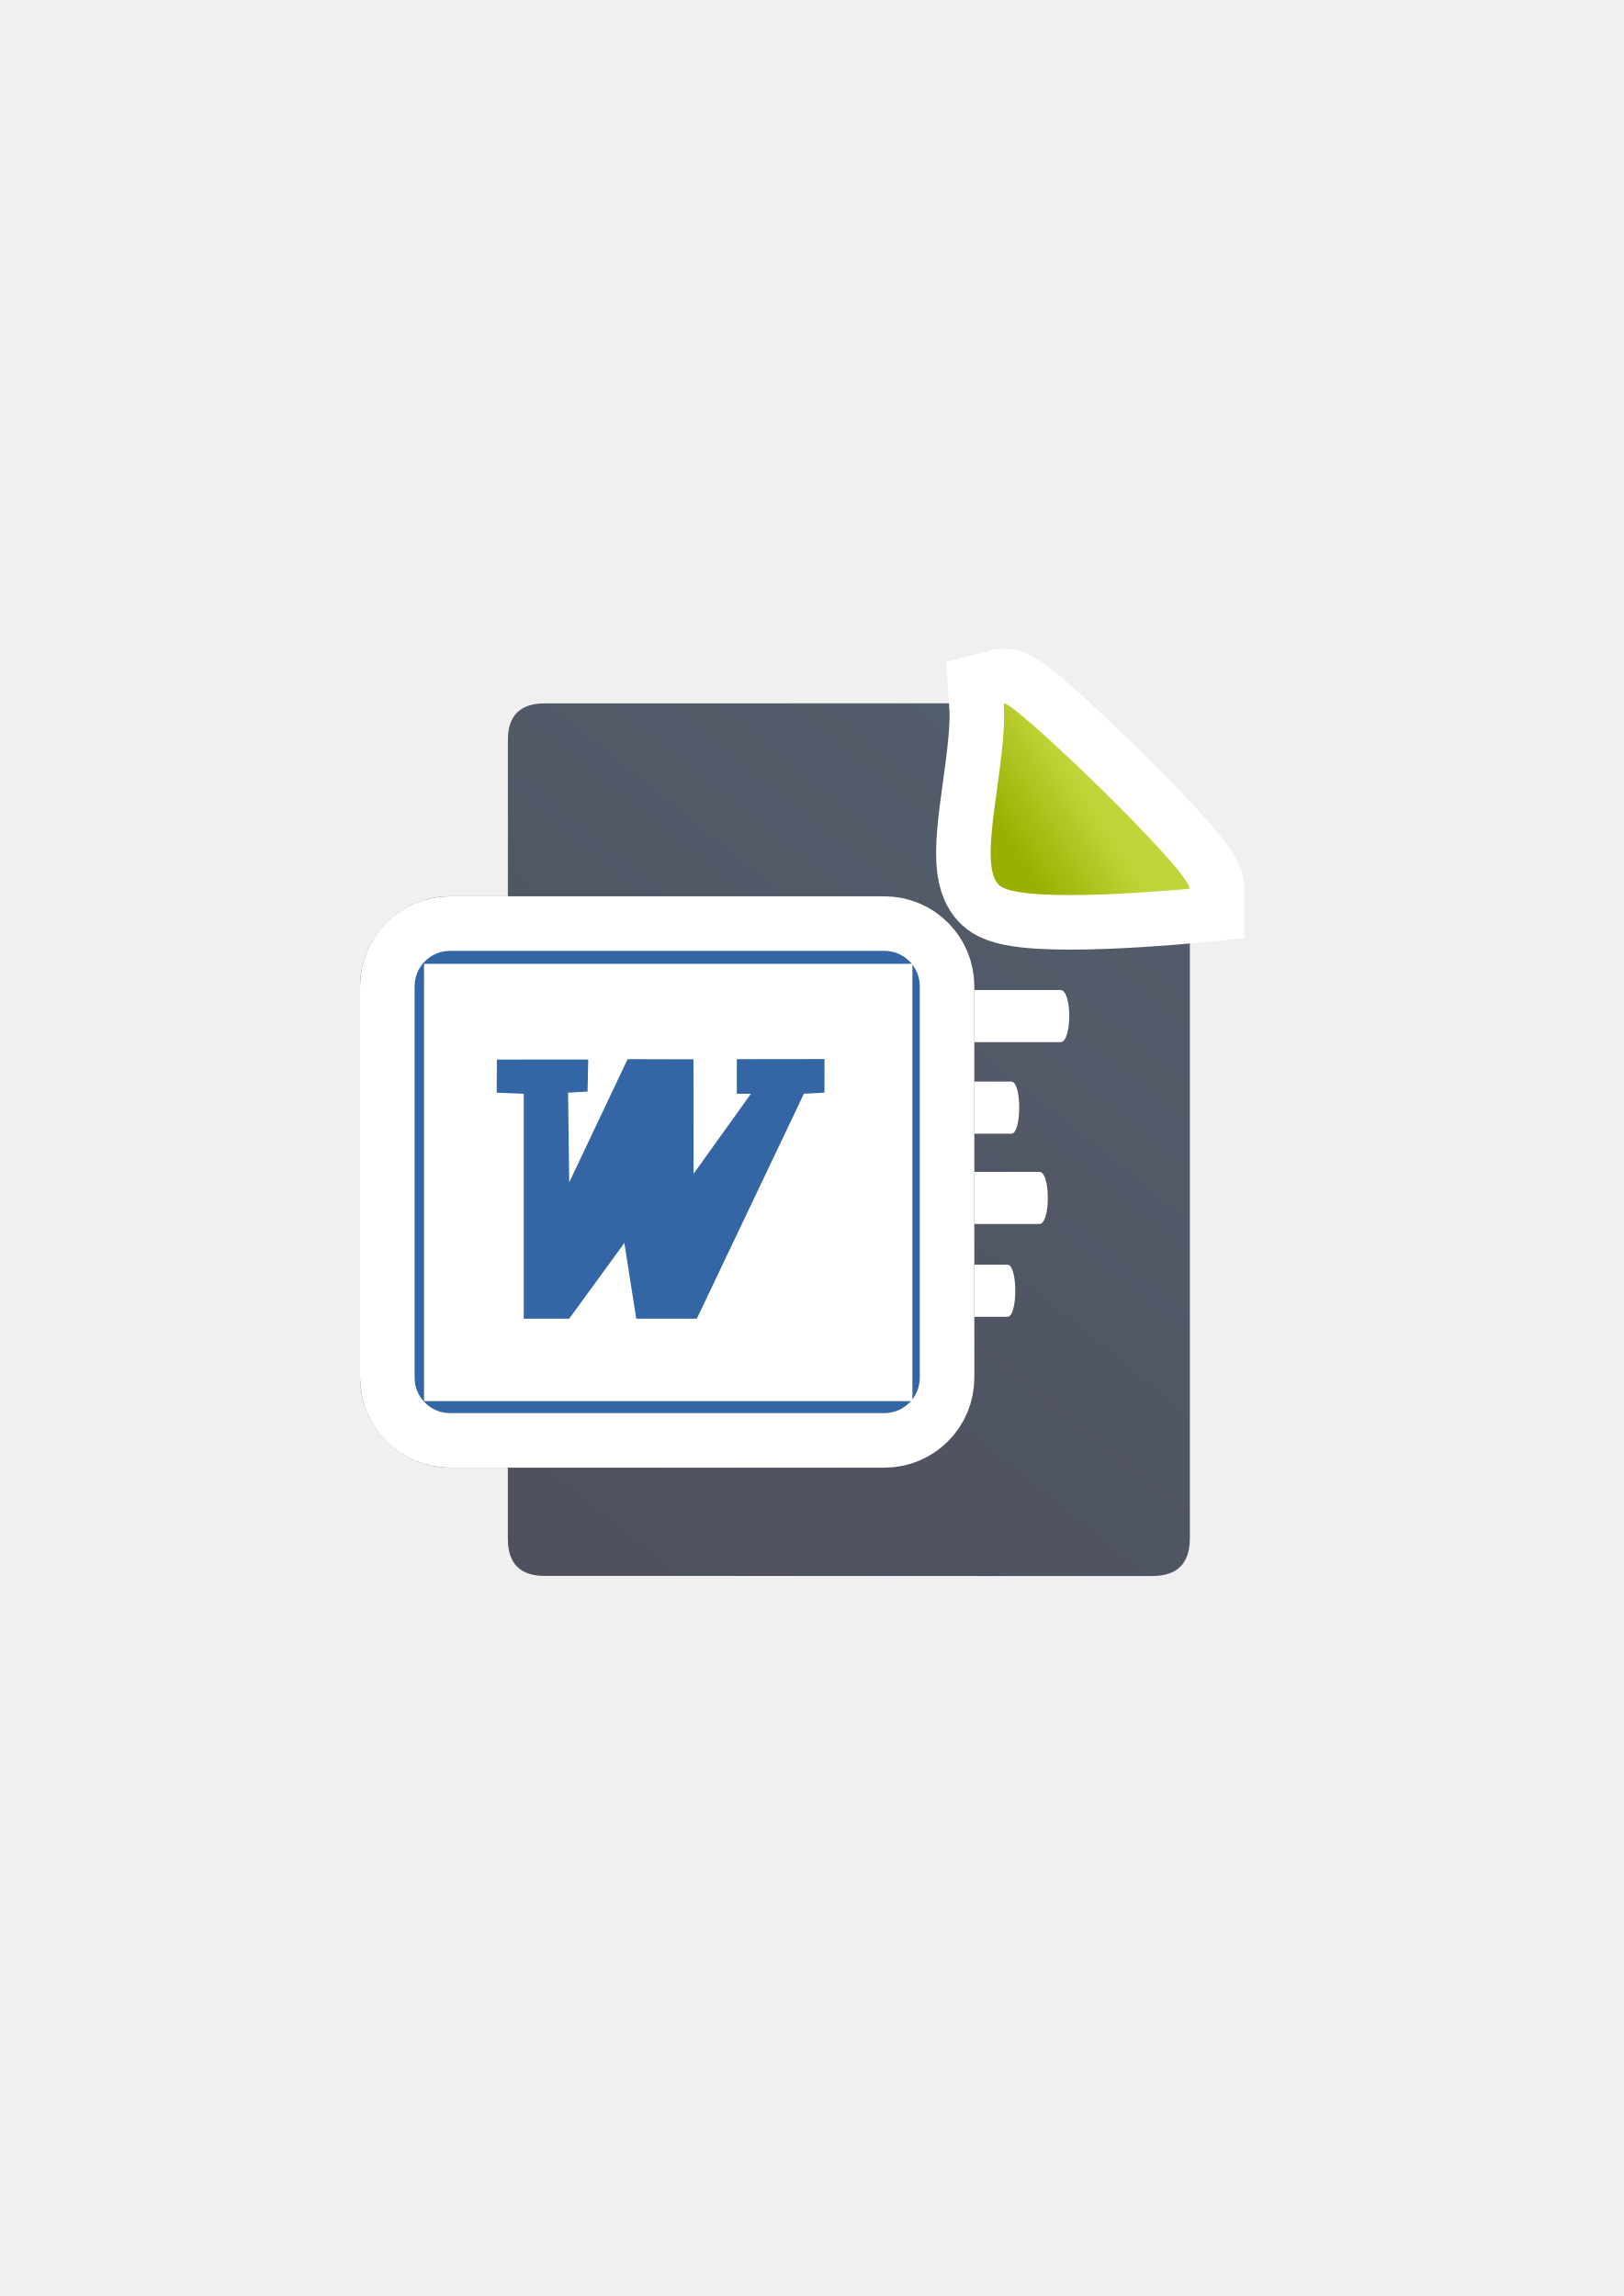
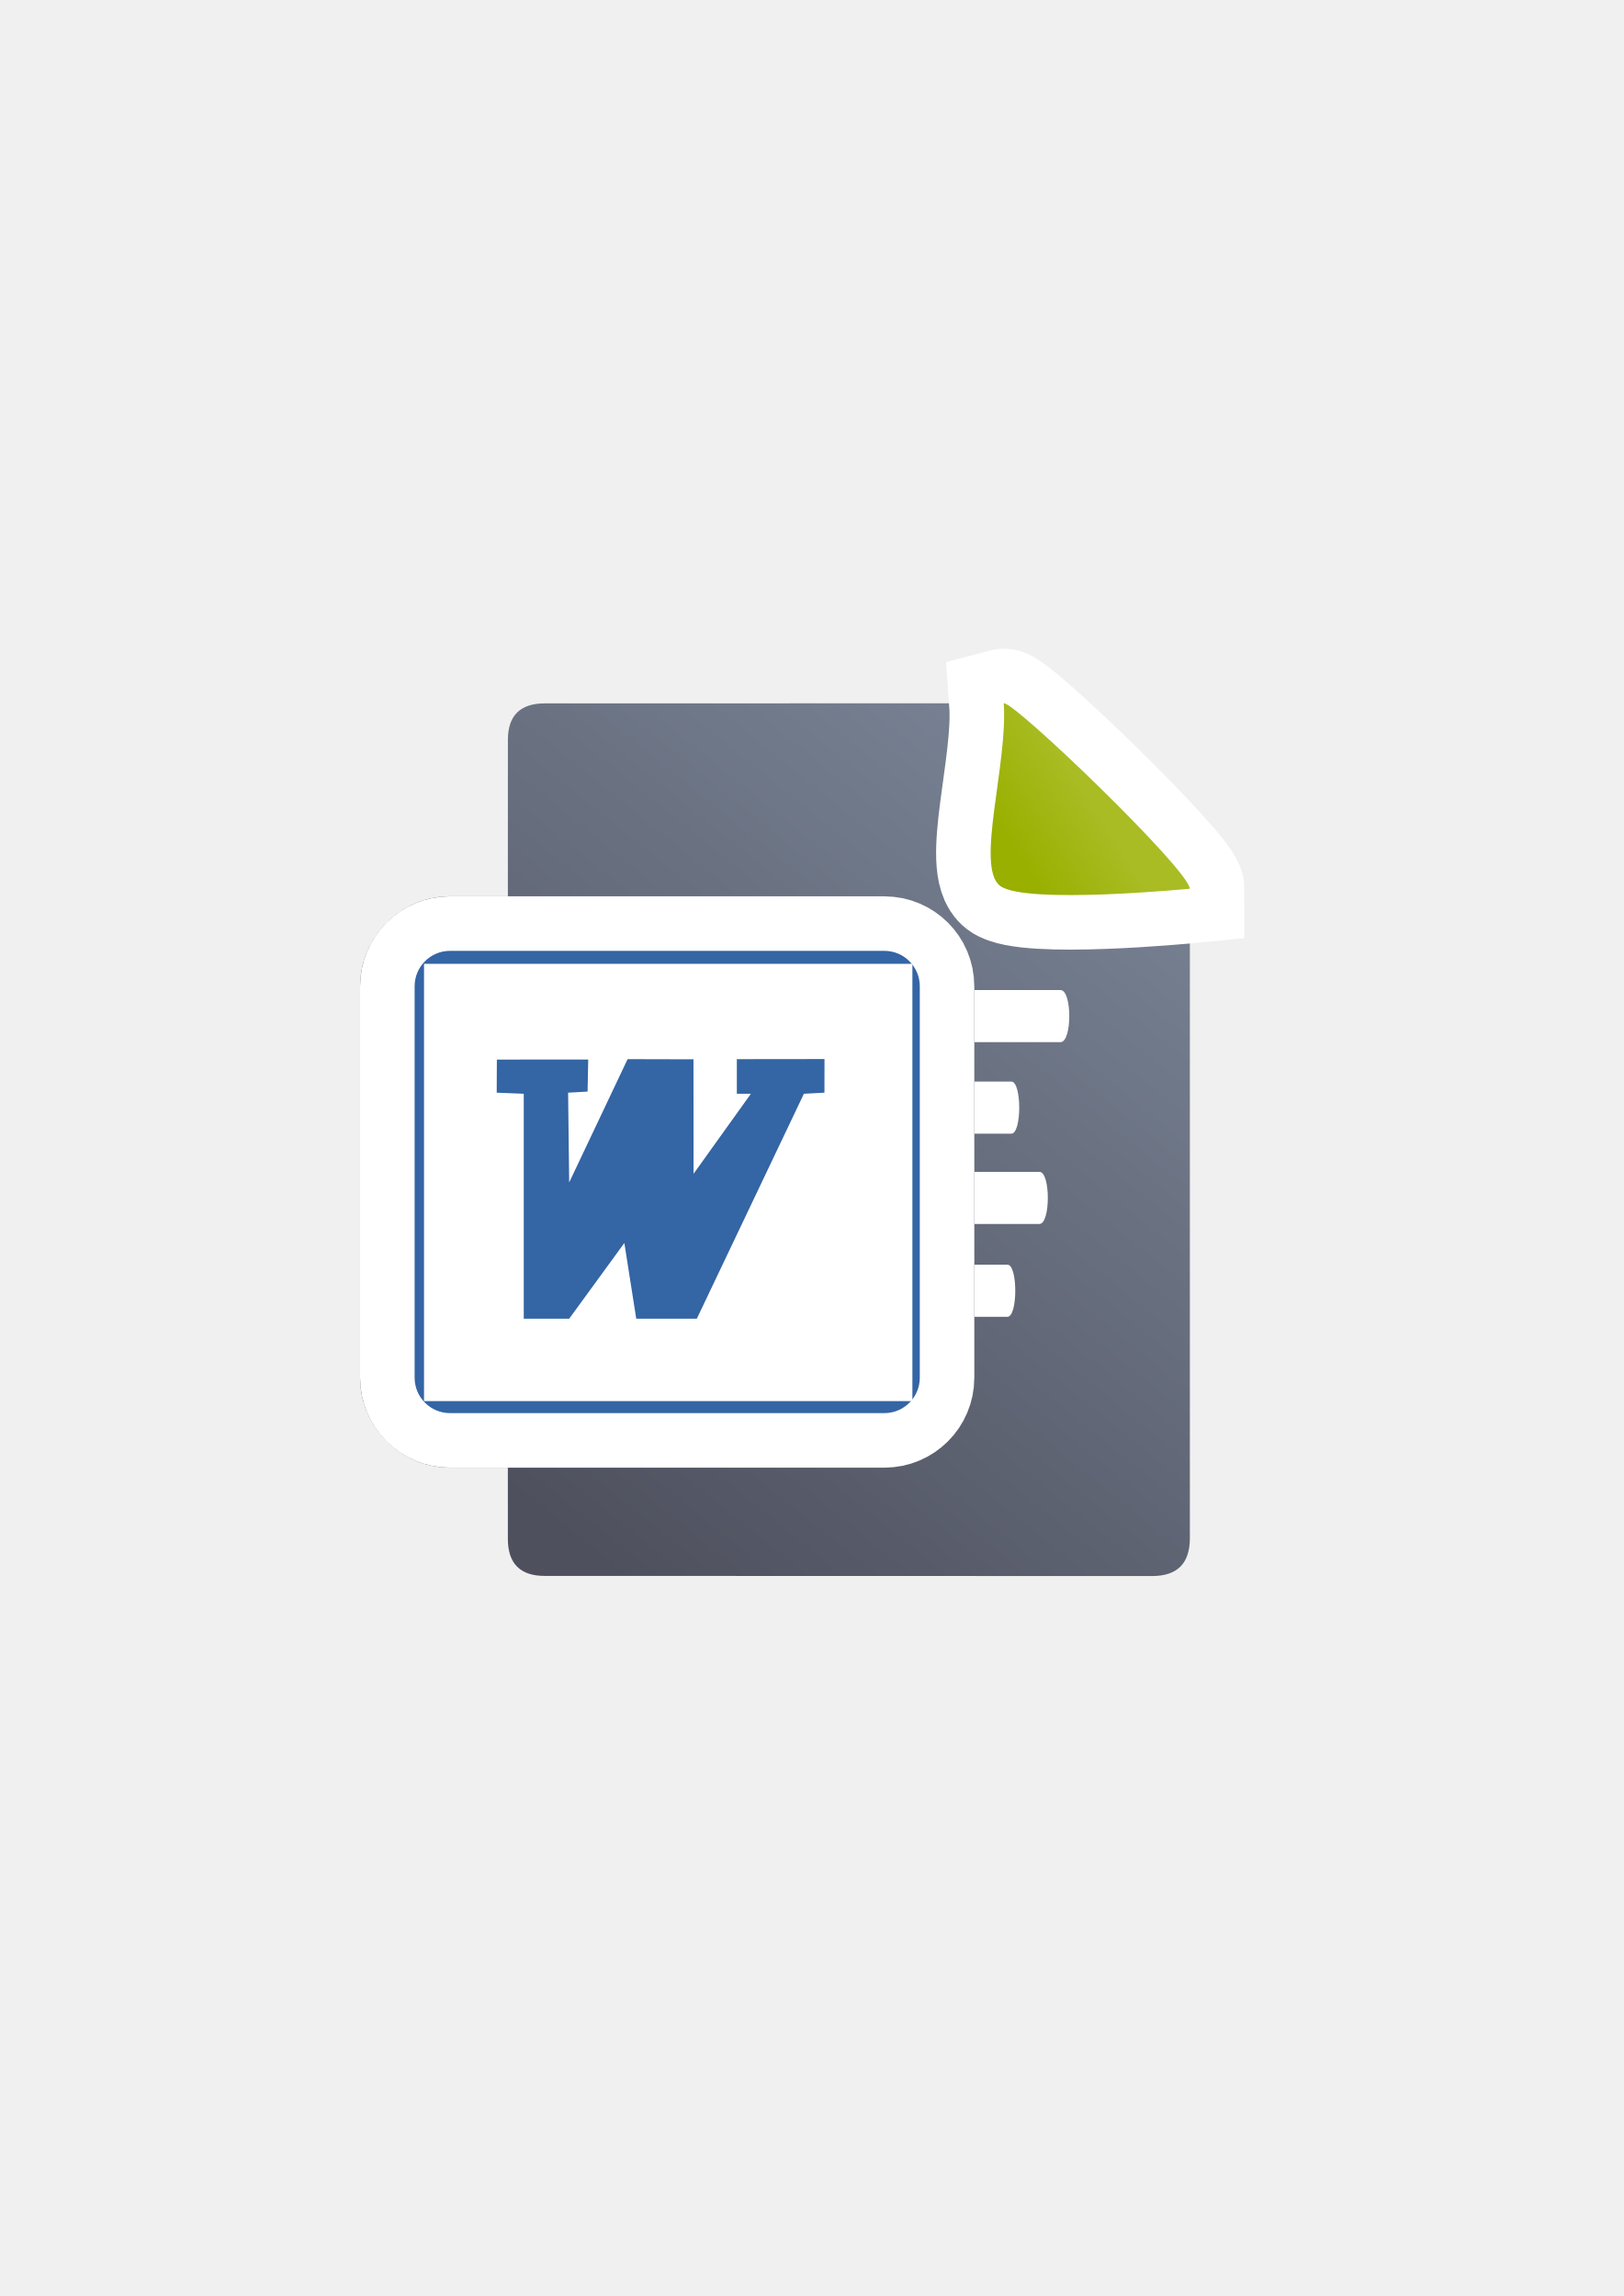
<svg xmlns="http://www.w3.org/2000/svg" xmlns:xlink="http://www.w3.org/1999/xlink" width="210mm" height="297mm" viewBox="0 0 744.094 1052.362" id="svg2" version="1.1">
  <defs id="defs4">
    <linearGradient id="linearGradient2224">
      <stop id="stop2226" offset="0" style="stop-color:#7c7c7c;stop-opacity:1;" />
      <stop id="stop2228" offset="1" style="stop-color:#b8b8b8;stop-opacity:1;" />
    </linearGradient>
    <linearGradient id="linearGradient15218">
      <stop id="stop15220" offset="0" style="stop-color:#eeeeef;stop-opacity:1;" />
      <stop id="stop2736" offset="0.599" style="stop-color:#d3d7cf;stop-opacity:1;" />
      <stop id="stop2738" offset="0.828" style="stop-color:#ffffff;stop-opacity:1;" />
      <stop id="stop15222" offset="1" style="stop-color:#d3d7cf;stop-opacity:1;" />
    </linearGradient>
    <pattern y="0" x="0" height="6" width="6" patternUnits="userSpaceOnUse" id="EMFhbasepattern" />
    <pattern y="0" x="0" height="6" width="6" patternUnits="userSpaceOnUse" id="EMFhbasepattern-5" />
    <linearGradient xlink:href="#linearGradient4195" id="linearGradient4201" x1="286.383" y1="672.921" x2="532.517" y2="367.749" gradientUnits="userSpaceOnUse" gradientTransform="matrix(1.136353,0,0,1.136353,-57.06263,-53.09445)" />
    <linearGradient id="linearGradient4195">
      <stop style="stop-color:#4e505d;stop-opacity:1" offset="0" id="stop4197" />
-       <stop style="stop-color:#545d6c;stop-opacity:1" offset="1" id="stop4199" />
+       <stop style="stop-color:#7a8597;stop-opacity:1" offset="1" id="stop4199" />
    </linearGradient>
    <linearGradient xlink:href="#linearGradient4203" id="linearGradient4209" x1="463.066" y1="396.18" x2="494.897" y2="375.895" gradientUnits="userSpaceOnUse" gradientTransform="matrix(1.136353,0,0,1.136353,-57.06263,-53.09445)" />
    <linearGradient id="linearGradient4203">
      <stop style="stop-color:#99b000;stop-opacity:1" offset="0" id="stop4205" />
-       <stop style="stop-color:#c1d53a;stop-opacity:1" offset="1" id="stop4207" />
+       <stop style="stop-color:#a9bc24;stop-opacity:1" offset="1" id="stop4207" />
    </linearGradient>
    <linearGradient id="linearGradient3672">
      <stop id="stop3674" offset="0" style="stop-color:#3465a4;stop-opacity:1;" />
      <stop id="stop3676" offset="1" style="stop-color:#729fcf;stop-opacity:1;" />
    </linearGradient>
  </defs>
  <g id="layer1">
    <rect style="opacity:1;fill:none;fill-opacity:1;stroke:none;stroke-width:23;stroke-linecap:butt;stroke-linejoin:round;stroke-miterlimit:4;stroke-dasharray:none;stroke-opacity:1" id="rect4160" width="400" height="400" x="190" y="322.362" />
    <path style="fill:url(#linearGradient4201);fill-opacity:1;fill-rule:evenodd;stroke:none;stroke-width:1px;stroke-linecap:butt;stroke-linejoin:miter;stroke-opacity:1" d="m 451.442,322.364 -201.663,0.02 c -11.389,-0.019 -17.071,5.612 -17.023,16.832 -0.048,93.324 -0.048,252.413 -0.018,366.07 -0.03,11.342 5.686,17.095 16.979,17.019 l 278.382,0.071 c 11.423,-0.065 17.106,-5.748 17.181,-17.207 l 0.002,-287.415 c -3.363,0.316 -19.832,1.816 -38.334,2.506 -10.316,0.385 -21.024,0.508 -30.227,-0.051 -4.601,-0.279 -8.817,-0.717 -12.609,-1.469 -3.791,-0.752 -9.137,-1.489 -12.731,-4.201 -6.805,-5.136 -7.643,-14.622 -7.91,-21.729 -0.267,-7.107 0.567,-14.995 1.634,-23.335 2.125,-16.626 7.155,-35.191 6.337,-47.11 z m 17.682,17.145 c -0.924,10.925 -2.689,22.143 -3.984,32.271 -1.025,8.022 -1.69,15.297 -1.5,20.346 0.138,3.66 0.986,5.501 1.043,5.948 0.109,-0.005 1.059,0.451 2.97,0.83 2.529,0.502 6.086,0.908 10.169,1.156 8.167,0.496 18.469,0.403 28.447,0.031 8.443,-0.315 16.004,-0.839 22.667,-1.318 -0.98,-1.123 -1.49,-1.838 -2.601,-3.067 -7.435,-8.227 -17.583,-18.619 -27.863,-28.702 -10.28,-10.083 -20.723,-19.89 -28.751,-26.991 -0.245,-0.217 -0.356,-0.292 -0.597,-0.504 z m -4.441,58.564 c -0.019,9e-4 -0.021,0.013 0.013,0.047 -4.6e-4,-0.008 -0.012,-0.037 -0.013,-0.047 z m 72.203,10.567 c 0.137,0.434 0.253,0.413 0.091,0.131 -0.013,-0.023 -0.076,-0.106 -0.091,-0.131 z" id="path4244" />
    <path style="fill:url(#linearGradient4209);fill-opacity:1;fill-rule:evenodd;stroke:#ffffff;stroke-width:50;stroke-linecap:butt;stroke-linejoin:miter;stroke-opacity:1;stroke-miterlimit:4;stroke-dasharray:none" d="m 459.977,322.362 c 4.546,-1.185 85.258,76.625 85.258,84.98 0,0 -75.442,7.353 -86.905,-1.299 -11.463,-8.651 3.622,-55.867 1.647,-83.682 z" id="path4178" />
    <path id="path4288" d="m 459.977,322.362 c 4.546,-1.185 85.258,76.625 85.258,84.98 0,0 -75.442,7.353 -86.905,-1.299 -11.463,-8.651 3.622,-55.867 1.647,-83.682 z" style="fill:url(#linearGradient4209);fill-opacity:1;fill-rule:evenodd;stroke:none;stroke-width:1px;stroke-linecap:butt;stroke-linejoin:miter;stroke-opacity:1" />
    <path style="fill:#ffffff;fill-opacity:1;stroke:none" d="m 272.995,453.788 c 70.999,0 141.997,0 212.996,0 5.37,-1e-5 5.37,23.872 0,23.872 -70.999,0 -141.997,0 -212.996,0 -7.16,-10e-6 -7.16,-23.872 0,-23.872 z" id="rect4248" />
    <path style="fill:#ffffff;fill-opacity:1;stroke:none" d="m 272.442,495.741 c 63.676,0 127.352,0 191.028,0 4.816,-1e-5 4.816,23.872 0,23.872 -63.676,0 -127.352,0 -191.028,0 -6.421,-10e-6 -6.421,-23.872 0,-23.872 z" id="rect4248-4" />
    <path style="fill:#ffffff;fill-opacity:1;stroke:none" d="m 273.175,537.122 c 67.723,0 135.445,0 203.168,0 5.122,-2e-5 5.122,23.872 0,23.872 -67.723,0 -135.445,0 -203.168,0 -6.829,-1e-5 -6.829,-23.872 0,-23.872 z" id="rect4248-1" />
    <path style="fill:#ffffff;fill-opacity:1;stroke:none" d="m 272.398,579.671 c 63.098,0 126.196,0 189.293,0 4.772,-2e-5 4.772,23.872 0,23.872 -63.098,0 -126.196,0 -189.293,0 -6.363,-10e-6 -6.363,-23.872 0,-23.872 z" id="rect4248-1-5" />
    <path style="color:#000000;font-style:normal;font-variant:normal;font-weight:normal;font-stretch:normal;font-size:medium;line-height:normal;font-family:sans-serif;text-indent:0;text-align:start;text-decoration:none;text-decoration-line:none;text-decoration-style:solid;text-decoration-color:#000000;letter-spacing:normal;word-spacing:normal;text-transform:none;direction:ltr;block-progression:tb;writing-mode:lr-tb;baseline-shift:baseline;text-anchor:start;white-space:normal;clip-rule:nonzero;display:inline;overflow:visible;visibility:visible;opacity:1;isolation:auto;mix-blend-mode:normal;color-interpolation:sRGB;color-interpolation-filters:linearRGB;solid-color:#000000;solid-opacity:1;fill:#ffffff;fill-opacity:1;fill-rule:evenodd;stroke:#4e505d;stroke-width:20;stroke-linecap:butt;stroke-linejoin:round;stroke-miterlimit:4;stroke-dasharray:none;stroke-dashoffset:0;stroke-opacity:1;marker:none;color-rendering:auto;image-rendering:auto;shape-rendering:auto;text-rendering:auto;enable-background:accumulate" d="m 206.234,420.818 c -17.039,0 -31.227,14.185 -31.227,31.225 l 0,179.428 c 0,17.039 14.187,31.227 31.227,31.227 l 199.049,0 c 17.039,0 31.227,-14.187 31.227,-31.227 l 0,-179.428 c 0,-17.039 -14.187,-31.225 -31.227,-31.225 l -199.049,0 z m 0,30 199.049,0 c 0.938,0 1.227,0.286 1.227,1.225 l 0,179.428 c 0,0.938 -0.288,1.227 -1.227,1.227 l -199.049,0 c -0.938,0 -1.227,-0.288 -1.227,-1.227 l 0,-179.428 c 0,-0.938 0.288,-1.225 1.227,-1.225 z" id="rect4203" />
    <rect ry="16.226" style="display:inline;overflow:visible;visibility:visible;fill:#3465a4;fill-opacity:1;fill-rule:evenodd;stroke:#ffffff;stroke-width:50;stroke-linecap:butt;stroke-linejoin:round;stroke-miterlimit:4;stroke-dasharray:none;stroke-dashoffset:0;stroke-opacity:1;marker:none;enable-background:accumulate" id="rect4201" width="231.5" height="211.879" x="190.008" y="435.818" />
    <rect y="435.818" x="190.008" height="211.879" width="231.5" id="rect7090" style="display:inline;overflow:visible;visibility:visible;fill:#3465a4;fill-opacity:1;fill-rule:evenodd;stroke:none;stroke-width:10.144;stroke-linecap:butt;stroke-linejoin:miter;stroke-miterlimit:4;stroke-dasharray:none;stroke-dashoffset:0;stroke-opacity:1;marker:none;enable-background:accumulate" ry="16.226" />
    <path style="display:inline;overflow:visible;visibility:visible;opacity:1;fill:#ffffff;fill-opacity:1;stroke:#ffffff;stroke-width:50;stroke-linecap:butt;stroke-linejoin:miter;stroke-miterlimit:4;stroke-dasharray:none;stroke-dashoffset:0;stroke-opacity:1;marker:none;enable-background:accumulate" d="m 219.315,617.181 c 57.936,0 115.872,0 173.808,0 0,-50.134 0,-100.268 0,-150.402 -57.936,0 -115.872,0 -173.808,0 0,50.134 0,100.268 0,150.402 z" id="rect3630" />
    <path style="fill:#3465a4;fill-opacity:1;stroke:none;stroke-width:10.79;stroke-linecap:butt;stroke-linejoin:round;stroke-miterlimit:4;stroke-dasharray:none;stroke-opacity:1" d="m 227.696,485.652 -0.066,15.171 12.392,0.496 0,103.101 20.819,0 25.28,-34.697 5.452,34.697 27.758,0 49.072,-103.101 9.418,-0.496 0.021,-15.413 -40.171,0.047 0,15.862 6.444,0 -26.271,36.68 -0.047,-52.469 -30.189,-0.073 -26.767,56.507 -0.496,-41.141 8.922,-0.496 0.297,-14.707 z" id="path3628" />
  </g>
</svg>
